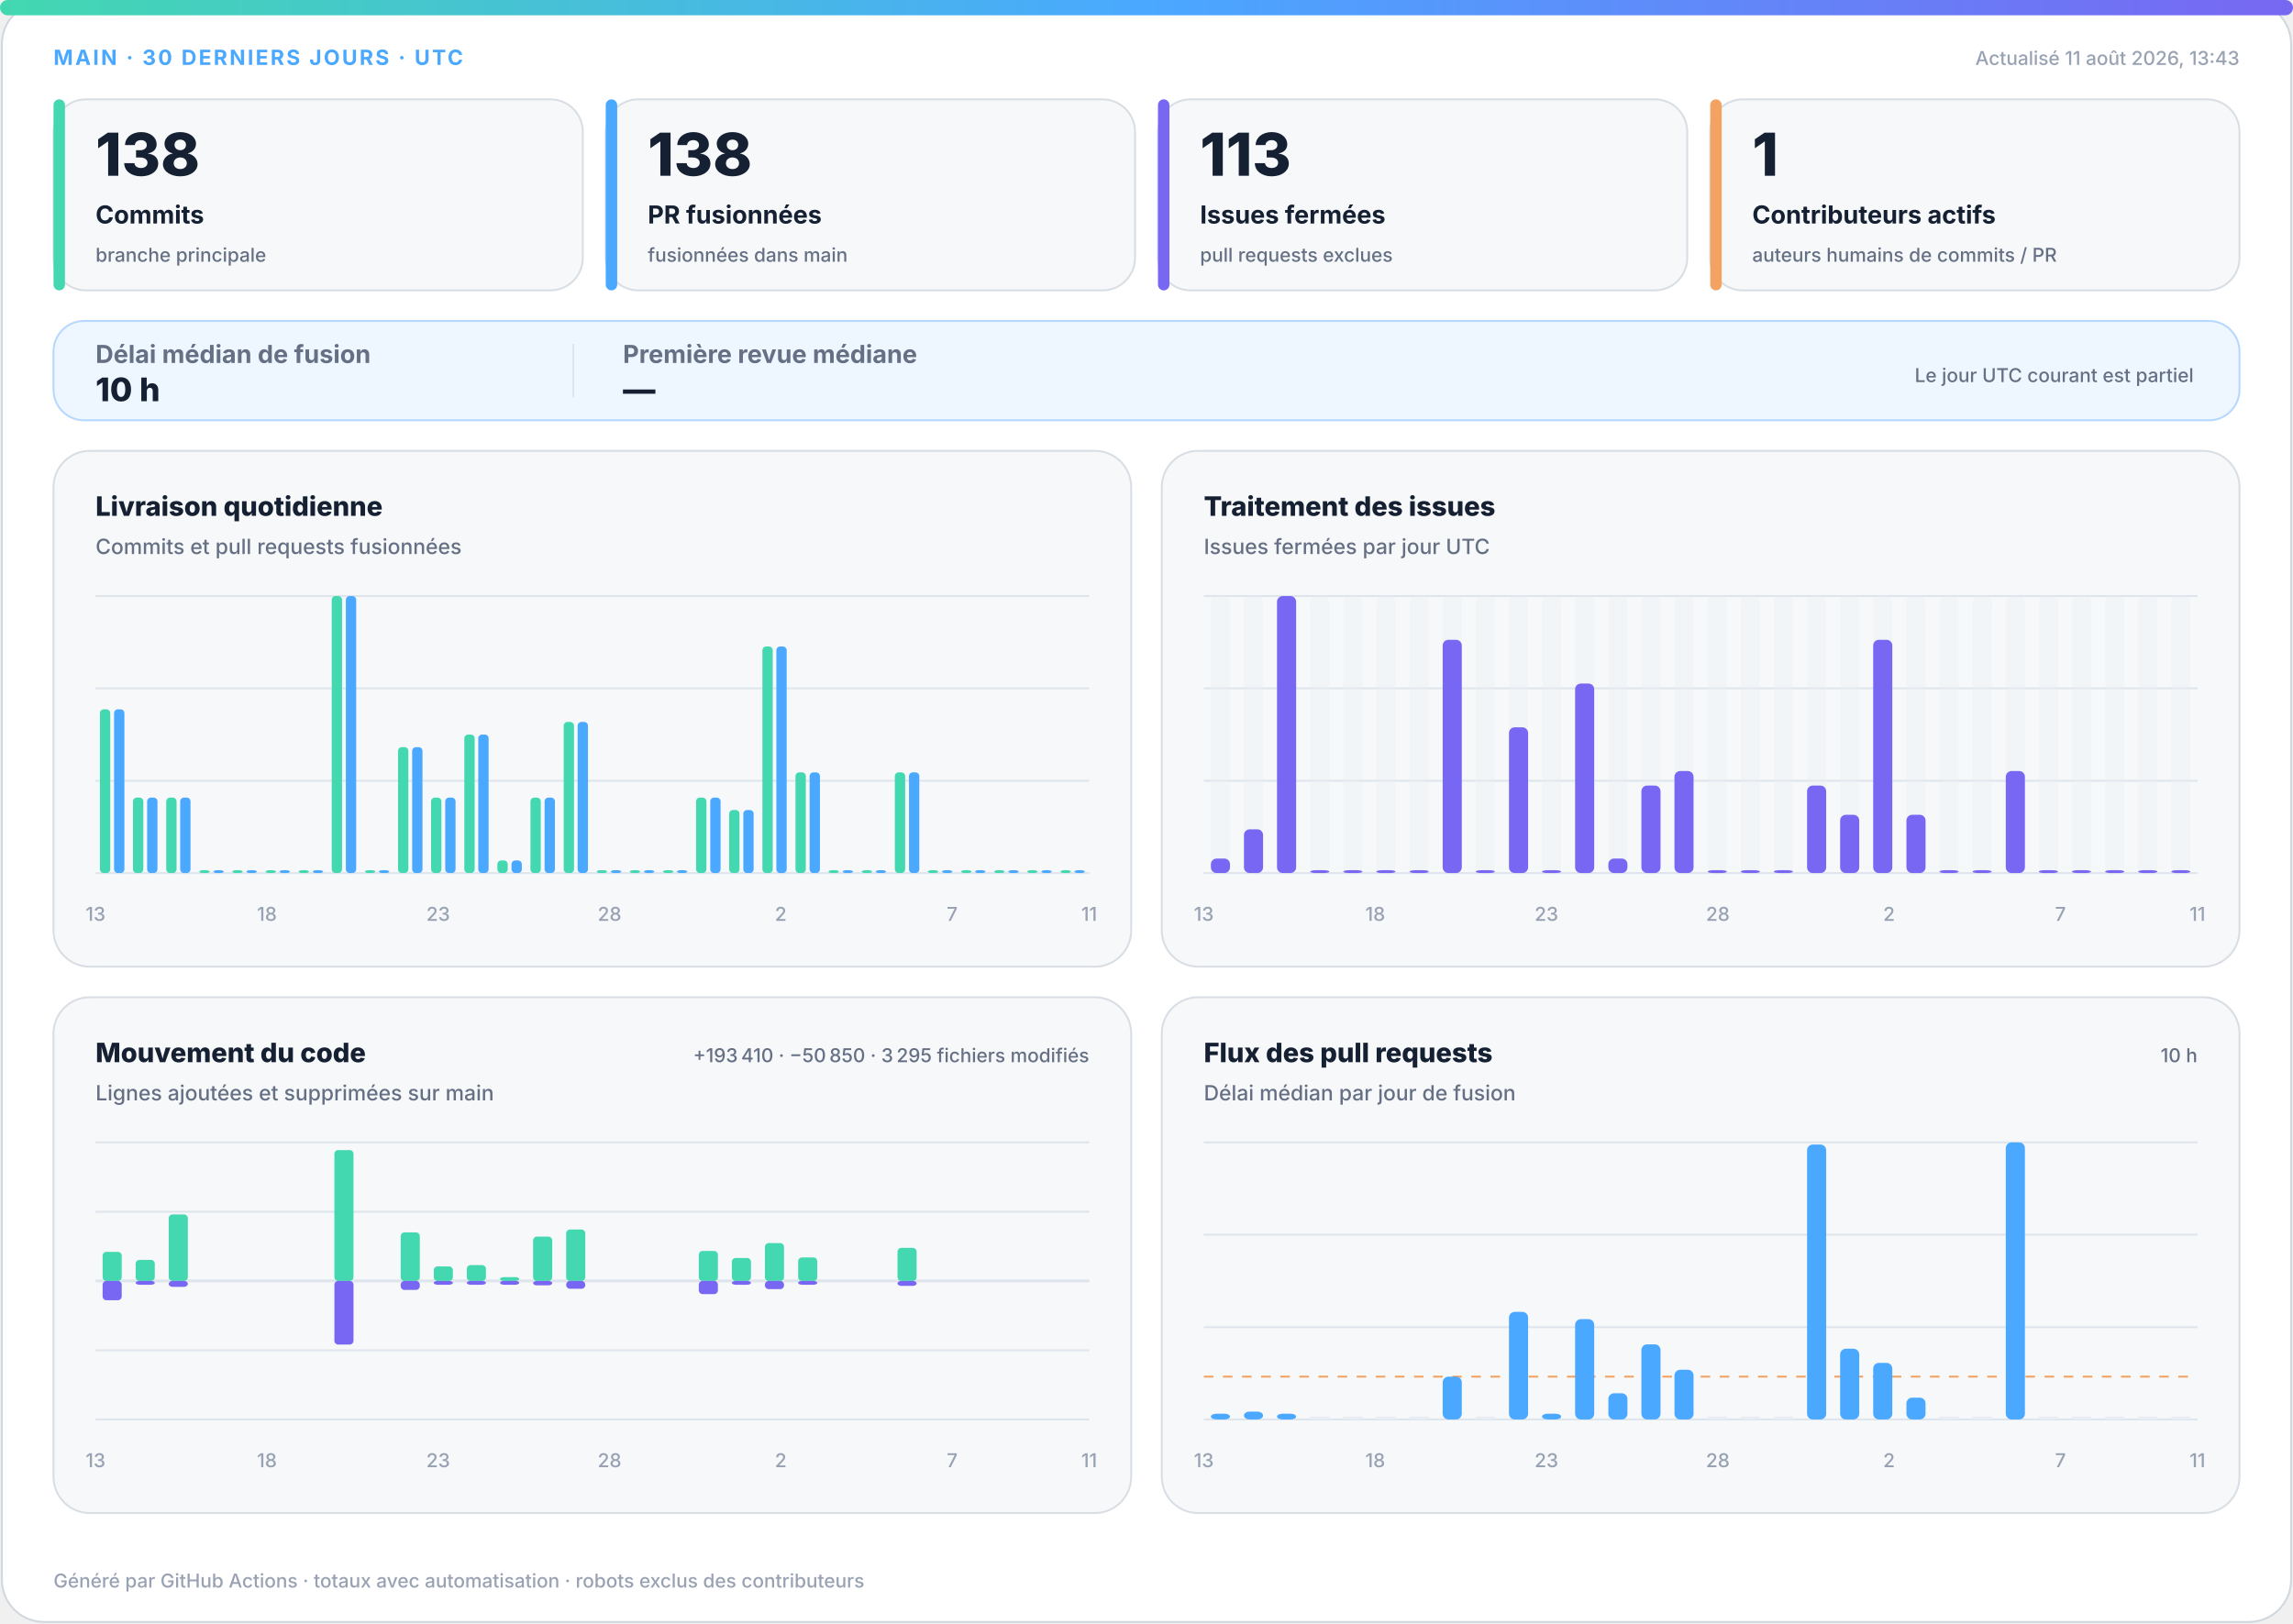
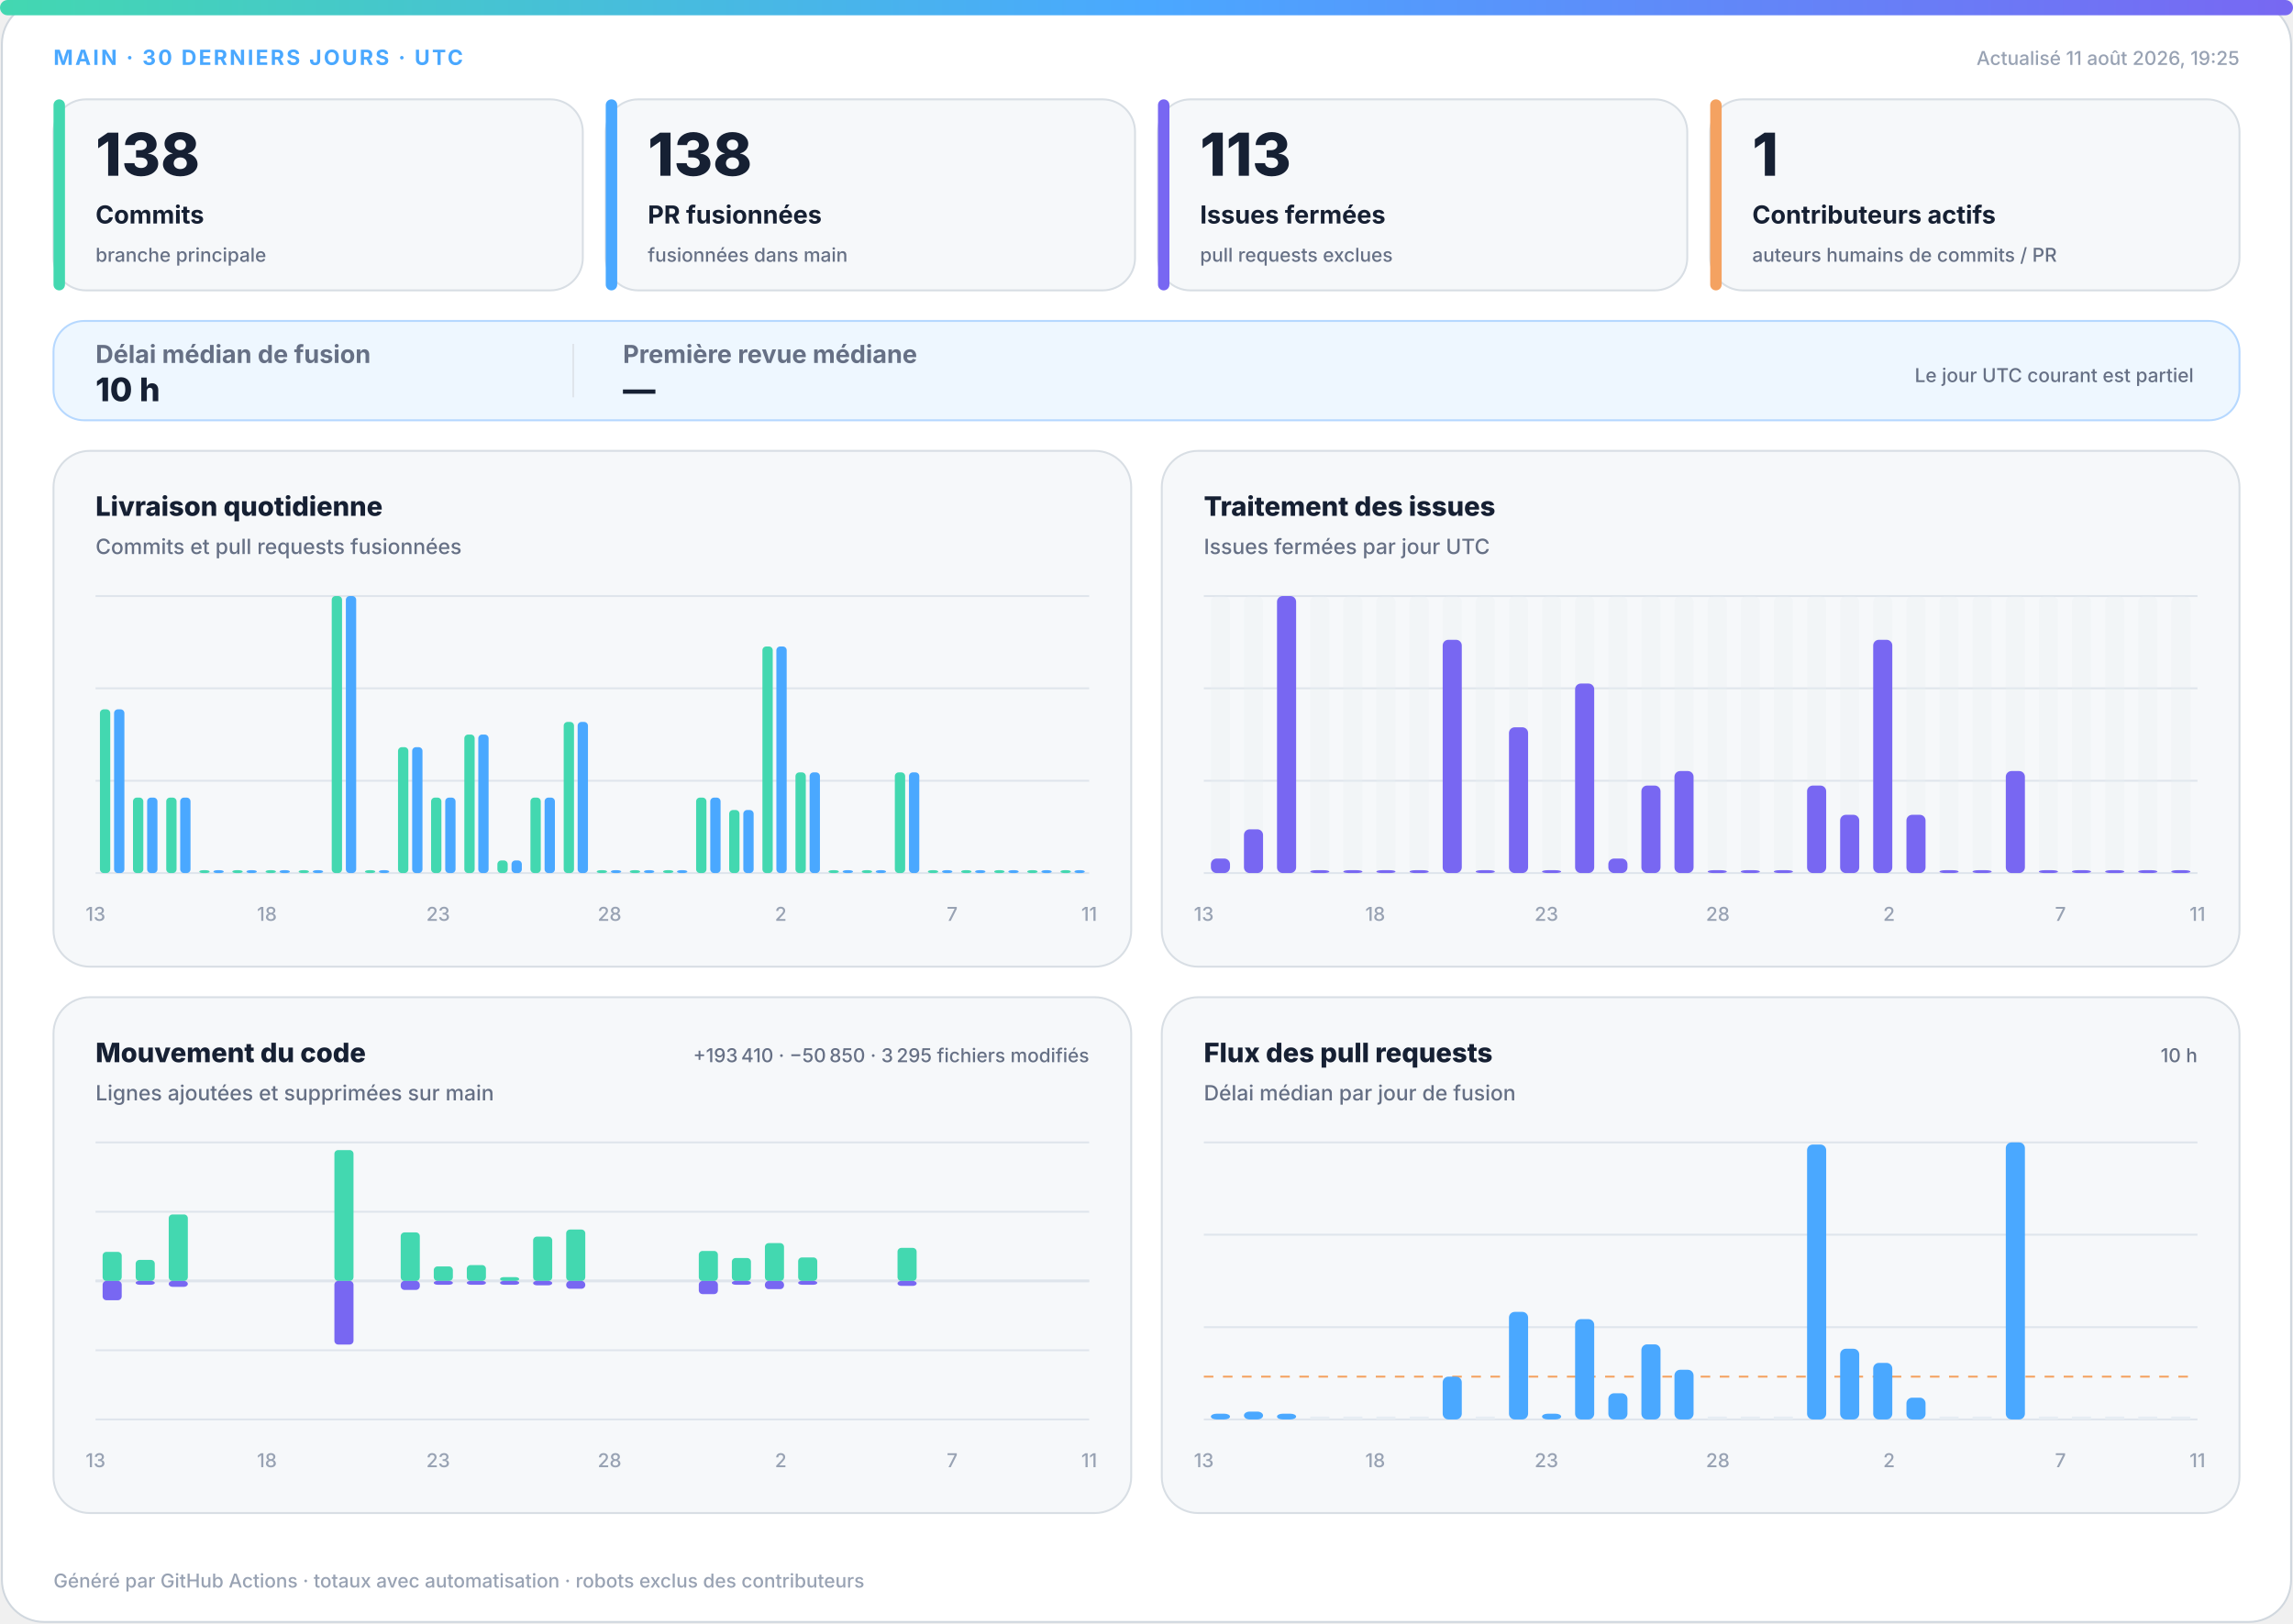
<svg xmlns="http://www.w3.org/2000/svg" width="1200" height="850" viewBox="0 0 1200 850" role="img" aria-labelledby="title desc">
  <defs>
    <linearGradient id="accent" x1="0" y1="0" x2="1" y2="0">
      <stop offset="0%" stop-color="#43d8b0" />
      <stop offset="50%" stop-color="#4aa8ff" />
      <stop offset="100%" stop-color="#7867f2" />
    </linearGradient>
    <linearGradient id="soft" x1="0" y1="0" x2="1" y2="1">
      <stop offset="0%" stop-color="#43d8b0" stop-opacity=".18" />
      <stop offset="100%" stop-color="#7867f2" stop-opacity=".12" />
    </linearGradient>
  </defs>
  <style>
.bg{fill:#fff;stroke:#d0d7de}.surface{fill:#f6f8fa;stroke:#d8dee4}.strong{fill:#eef7ff;stroke:#b6d8ff}.ink{fill:#162033}.muted{fill:#667085}.faint{fill:#98a2b3}.grid{stroke:#dfe5ec}.track{fill:#e7edf3}
.meta{font:750 11px -apple-system,BlinkMacSystemFont,"Segoe UI",sans-serif;letter-spacing:1.1px}.value{font:820 31px -apple-system,BlinkMacSystemFont,"Segoe UI",sans-serif}.label{font:720 13px -apple-system,BlinkMacSystemFont,"Segoe UI",sans-serif}.scope{font:520 10px -apple-system,BlinkMacSystemFont,"Segoe UI",sans-serif}.chart-title{font:760 14px -apple-system,BlinkMacSystemFont,"Segoe UI",sans-serif}.chart-subtitle{font:520 11px -apple-system,BlinkMacSystemFont,"Segoe UI",sans-serif}.small{font:540 10px -apple-system,BlinkMacSystemFont,"Segoe UI",sans-serif}.flow-value{font:780 17px -apple-system,BlinkMacSystemFont,"Segoe UI",sans-serif}
@media(prefers-color-scheme:dark){.bg{fill:#0d1117;stroke:#30363d}.surface{fill:#161b22;stroke:#30363d}.strong{fill:#10263a;stroke:#244d70}.ink{fill:#f0f6fc}.muted{fill:#a7b0bc}.faint{fill:#7d8590}.grid{stroke:#30363d}.track{fill:#27313d}}
</style>
  <rect class="bg" x="1" y="1" width="1198" height="848" rx="22" />
  <rect x="0" y="0" width="1200" height="8" rx="4" fill="url(#accent)" />
  <text class="meta" x="28" y="34" fill="#4aa8ff">MAIN · 30 DERNIERS JOURS · UTC</text>
-   <text class="small faint" x="1172" y="34" text-anchor="end">Actualisé 11 août 2026, 13:43</text>
+   <text class="small faint" x="1172" y="34" text-anchor="end">Actualisé 11 août 2026, 19:25</text>
  <g>
    <rect class="surface" x="28" y="52" width="277" height="100" rx="17" />
    <rect x="28" y="52" width="6" height="100" rx="3" fill="#43d8b0" />
    <text class="value ink" x="50" y="92" style="font-size:31px">138</text>
    <text class="label ink" x="50" y="117" style="font-size:13px">Commits</text>
    <text class="scope muted" x="50" y="137" style="font-size:10px">branche principale</text>
  </g>
  <g>
    <rect class="surface" x="317" y="52" width="277" height="100" rx="17" />
    <rect x="317" y="52" width="6" height="100" rx="3" fill="#4aa8ff" />
    <text class="value ink" x="339" y="92" style="font-size:31px">138</text>
    <text class="label ink" x="339" y="117" style="font-size:13px">PR fusionnées</text>
    <text class="scope muted" x="339" y="137" style="font-size:10px">fusionnées dans main</text>
  </g>
  <g>
    <rect class="surface" x="606" y="52" width="277" height="100" rx="17" />
    <rect x="606" y="52" width="6" height="100" rx="3" fill="#7867f2" />
    <text class="value ink" x="628" y="92" style="font-size:31px">113</text>
    <text class="label ink" x="628" y="117" style="font-size:13px">Issues fermées</text>
    <text class="scope muted" x="628" y="137" style="font-size:10px">pull requests exclues</text>
  </g>
  <g>
    <rect class="surface" x="895" y="52" width="277" height="100" rx="17" />
    <rect x="895" y="52" width="6" height="100" rx="3" fill="#f4a261" />
    <text class="value ink" x="917" y="92" style="font-size:31px">1</text>
    <text class="label ink" x="917" y="117" style="font-size:13px">Contributeurs actifs</text>
    <text class="scope muted" x="917" y="137" style="font-size:10px">auteurs humains de commits / PR</text>
  </g>
  <g>
    <rect class="strong" x="28" y="168" width="1144" height="52" rx="16" fill="url(#soft)" />
    <text class="label muted" x="50" y="190">Délai médian de fusion</text>
    <text class="flow-value ink" x="50" y="210">10 h</text>
    <line class="grid" x1="300" y1="180" x2="300" y2="208" />
    <text class="label muted" x="326" y="190">Première revue médiane</text>
    <text class="flow-value ink" x="326" y="210">—</text>
    <text class="scope muted" x="1148" y="200" text-anchor="end">Le jour UTC courant est partiel</text>
  </g>
  <g>
    <rect class="surface" x="28" y="236" width="564" height="270" rx="19" />
    <text class="chart-title ink" x="50" y="270">Livraison quotidienne</text>
    <text class="chart-subtitle muted" x="50" y="290">Commits et pull requests fusionnées</text>
    <line class="grid" x1="50" y1="312.0" x2="570" y2="312.0" />
    <line class="grid" x1="50" y1="360.3" x2="570" y2="360.3" />
    <line class="grid" x1="50" y1="408.7" x2="570" y2="408.7" />
    <line class="grid" x1="50" y1="457.0" x2="570" y2="457.0" />
    <rect x="52.3" y="371.3" width="5.4" height="85.7" rx="2" fill="#43d8b0" />
    <rect x="59.7" y="371.3" width="5.4" height="85.7" rx="2" fill="#4aa8ff" />
    <rect x="69.6" y="417.5" width="5.4" height="39.5" rx="2" fill="#43d8b0" />
    <rect x="77.0" y="417.5" width="5.4" height="39.5" rx="2" fill="#4aa8ff" />
    <rect x="87.0" y="417.5" width="5.4" height="39.5" rx="2" fill="#43d8b0" />
    <rect x="94.3" y="417.5" width="5.4" height="39.5" rx="2" fill="#4aa8ff" />
    <rect x="104.3" y="455.5" width="5.4" height="1.5" rx="2" fill="#43d8b0" />
    <rect x="111.7" y="455.5" width="5.4" height="1.5" rx="2" fill="#4aa8ff" />
    <rect x="121.6" y="455.5" width="5.4" height="1.5" rx="2" fill="#43d8b0" />
    <rect x="129.0" y="455.5" width="5.4" height="1.5" rx="2" fill="#4aa8ff" />
    <rect x="139.0" y="455.5" width="5.4" height="1.5" rx="2" fill="#43d8b0" />
    <rect x="146.3" y="455.5" width="5.4" height="1.5" rx="2" fill="#4aa8ff" />
    <rect x="156.3" y="455.5" width="5.4" height="1.5" rx="2" fill="#43d8b0" />
    <rect x="163.7" y="455.5" width="5.4" height="1.5" rx="2" fill="#4aa8ff" />
    <rect x="173.6" y="312.0" width="5.4" height="145.0" rx="2" fill="#43d8b0" />
    <rect x="181.0" y="312.0" width="5.4" height="145.0" rx="2" fill="#4aa8ff" />
    <rect x="191.0" y="455.5" width="5.4" height="1.5" rx="2" fill="#43d8b0" />
    <rect x="198.3" y="455.5" width="5.4" height="1.5" rx="2" fill="#4aa8ff" />
    <rect x="208.3" y="391.1" width="5.4" height="65.9" rx="2" fill="#43d8b0" />
    <rect x="215.7" y="391.1" width="5.4" height="65.9" rx="2" fill="#4aa8ff" />
    <rect x="225.6" y="417.5" width="5.4" height="39.5" rx="2" fill="#43d8b0" />
    <rect x="233.0" y="417.5" width="5.4" height="39.5" rx="2" fill="#4aa8ff" />
    <rect x="243.0" y="384.5" width="5.4" height="72.5" rx="2" fill="#43d8b0" />
    <rect x="250.3" y="384.5" width="5.4" height="72.5" rx="2" fill="#4aa8ff" />
    <rect x="260.3" y="450.4" width="5.4" height="6.6" rx="2" fill="#43d8b0" />
    <rect x="267.7" y="450.4" width="5.4" height="6.6" rx="2" fill="#4aa8ff" />
    <rect x="277.6" y="417.5" width="5.4" height="39.5" rx="2" fill="#43d8b0" />
    <rect x="285.0" y="417.5" width="5.4" height="39.5" rx="2" fill="#4aa8ff" />
    <rect x="295.0" y="377.9" width="5.4" height="79.1" rx="2" fill="#43d8b0" />
    <rect x="302.3" y="377.9" width="5.4" height="79.1" rx="2" fill="#4aa8ff" />
    <rect x="312.3" y="455.5" width="5.4" height="1.5" rx="2" fill="#43d8b0" />
    <rect x="319.7" y="455.5" width="5.4" height="1.5" rx="2" fill="#4aa8ff" />
    <rect x="329.6" y="455.5" width="5.4" height="1.5" rx="2" fill="#43d8b0" />
    <rect x="337.0" y="455.5" width="5.4" height="1.5" rx="2" fill="#4aa8ff" />
    <rect x="347.0" y="455.5" width="5.4" height="1.5" rx="2" fill="#43d8b0" />
    <rect x="354.3" y="455.5" width="5.4" height="1.5" rx="2" fill="#4aa8ff" />
    <rect x="364.3" y="417.5" width="5.4" height="39.5" rx="2" fill="#43d8b0" />
    <rect x="371.7" y="417.5" width="5.4" height="39.5" rx="2" fill="#4aa8ff" />
    <rect x="381.6" y="424.0" width="5.4" height="33.0" rx="2" fill="#43d8b0" />
    <rect x="389.0" y="424.0" width="5.4" height="33.0" rx="2" fill="#4aa8ff" />
    <rect x="399.0" y="338.4" width="5.4" height="118.6" rx="2" fill="#43d8b0" />
    <rect x="406.3" y="338.4" width="5.4" height="118.6" rx="2" fill="#4aa8ff" />
    <rect x="416.3" y="404.3" width="5.4" height="52.7" rx="2" fill="#43d8b0" />
    <rect x="423.7" y="404.3" width="5.4" height="52.7" rx="2" fill="#4aa8ff" />
    <rect x="433.6" y="455.5" width="5.4" height="1.5" rx="2" fill="#43d8b0" />
    <rect x="441.0" y="455.5" width="5.4" height="1.5" rx="2" fill="#4aa8ff" />
    <rect x="451.0" y="455.5" width="5.4" height="1.5" rx="2" fill="#43d8b0" />
    <rect x="458.3" y="455.5" width="5.4" height="1.5" rx="2" fill="#4aa8ff" />
    <rect x="468.3" y="404.3" width="5.4" height="52.7" rx="2" fill="#43d8b0" />
    <rect x="475.7" y="404.3" width="5.4" height="52.7" rx="2" fill="#4aa8ff" />
    <rect x="485.6" y="455.5" width="5.4" height="1.5" rx="2" fill="#43d8b0" />
    <rect x="493.0" y="455.5" width="5.4" height="1.5" rx="2" fill="#4aa8ff" />
    <rect x="503.0" y="455.5" width="5.4" height="1.5" rx="2" fill="#43d8b0" />
    <rect x="510.3" y="455.5" width="5.4" height="1.5" rx="2" fill="#4aa8ff" />
    <rect x="520.3" y="455.5" width="5.4" height="1.5" rx="2" fill="#43d8b0" />
    <rect x="527.7" y="455.5" width="5.4" height="1.5" rx="2" fill="#4aa8ff" />
    <rect x="537.6" y="455.5" width="5.4" height="1.5" rx="2" fill="#43d8b0" />
    <rect x="545.0" y="455.5" width="5.4" height="1.5" rx="2" fill="#4aa8ff" />
    <rect x="555.0" y="455.5" width="5.4" height="1.5" rx="2" fill="#43d8b0" />
    <rect x="562.3" y="455.5" width="5.4" height="1.5" rx="2" fill="#4aa8ff" />
    <text class="small faint" x="50.0" y="482" text-anchor="middle">13</text>
    <text class="small faint" x="139.7" y="482" text-anchor="middle">18</text>
    <text class="small faint" x="229.3" y="482" text-anchor="middle">23</text>
    <text class="small faint" x="319.0" y="482" text-anchor="middle">28</text>
    <text class="small faint" x="408.6" y="482" text-anchor="middle">2</text>
    <text class="small faint" x="498.3" y="482" text-anchor="middle">7</text>
    <text class="small faint" x="570.0" y="482" text-anchor="middle">11</text>
  </g>
  <g>
    <rect class="surface" x="608" y="236" width="564" height="270" rx="19" />
    <text class="chart-title ink" x="630" y="270">Traitement des issues</text>
    <text class="chart-subtitle muted" x="630" y="290">Issues fermées par jour UTC</text>
    <line class="grid" x1="630" y1="312.0" x2="1150" y2="312.0" />
    <line class="grid" x1="630" y1="360.3" x2="1150" y2="360.3" />
    <line class="grid" x1="630" y1="408.7" x2="1150" y2="408.7" />
    <line class="grid" x1="630" y1="457.0" x2="1150" y2="457.0" />
    <g>
      <rect class="track" x="633.7" y="312" width="10.0" height="145" rx="3" opacity=".3" />
      <rect x="633.7" y="449.4" width="10.0" height="7.6" rx="3" fill="#7867f2" />
    </g>
    <g>
      <rect class="track" x="651.0" y="312" width="10.0" height="145" rx="3" opacity=".3" />
      <rect x="651.0" y="434.1" width="10.0" height="22.9" rx="3" fill="#7867f2" />
    </g>
    <g>
      <rect class="track" x="668.3" y="312" width="10.0" height="145" rx="3" opacity=".3" />
      <rect x="668.3" y="312.0" width="10.0" height="145.0" rx="3" fill="#7867f2" />
    </g>
    <g>
      <rect class="track" x="685.7" y="312" width="10.0" height="145" rx="3" opacity=".3" />
      <rect x="685.7" y="455.5" width="10.0" height="1.5" rx="3" fill="#7867f2" />
    </g>
    <g>
      <rect class="track" x="703.0" y="312" width="10.0" height="145" rx="3" opacity=".3" />
      <rect x="703.0" y="455.5" width="10.0" height="1.5" rx="3" fill="#7867f2" />
    </g>
    <g>
      <rect class="track" x="720.3" y="312" width="10.0" height="145" rx="3" opacity=".3" />
      <rect x="720.3" y="455.5" width="10.0" height="1.5" rx="3" fill="#7867f2" />
    </g>
    <g>
      <rect class="track" x="737.7" y="312" width="10.0" height="145" rx="3" opacity=".3" />
      <rect x="737.7" y="455.5" width="10.0" height="1.5" rx="3" fill="#7867f2" />
    </g>
    <g>
      <rect class="track" x="755.0" y="312" width="10.0" height="145" rx="3" opacity=".3" />
      <rect x="755.0" y="334.9" width="10.0" height="122.1" rx="3" fill="#7867f2" />
    </g>
    <g>
      <rect class="track" x="772.3" y="312" width="10.0" height="145" rx="3" opacity=".3" />
      <rect x="772.3" y="455.5" width="10.0" height="1.5" rx="3" fill="#7867f2" />
    </g>
    <g>
      <rect class="track" x="789.7" y="312" width="10.0" height="145" rx="3" opacity=".3" />
      <rect x="789.7" y="380.7" width="10.0" height="76.3" rx="3" fill="#7867f2" />
    </g>
    <g>
      <rect class="track" x="807.0" y="312" width="10.0" height="145" rx="3" opacity=".3" />
      <rect x="807.0" y="455.5" width="10.0" height="1.5" rx="3" fill="#7867f2" />
    </g>
    <g>
      <rect class="track" x="824.3" y="312" width="10.0" height="145" rx="3" opacity=".3" />
      <rect x="824.3" y="357.8" width="10.0" height="99.2" rx="3" fill="#7867f2" />
    </g>
    <g>
      <rect class="track" x="841.7" y="312" width="10.0" height="145" rx="3" opacity=".3" />
      <rect x="841.7" y="449.4" width="10.0" height="7.6" rx="3" fill="#7867f2" />
    </g>
    <g>
      <rect class="track" x="859.0" y="312" width="10.0" height="145" rx="3" opacity=".3" />
      <rect x="859.0" y="411.2" width="10.0" height="45.8" rx="3" fill="#7867f2" />
    </g>
    <g>
      <rect class="track" x="876.3" y="312" width="10.0" height="145" rx="3" opacity=".3" />
      <rect x="876.3" y="403.6" width="10.0" height="53.4" rx="3" fill="#7867f2" />
    </g>
    <g>
      <rect class="track" x="893.7" y="312" width="10.0" height="145" rx="3" opacity=".3" />
      <rect x="893.7" y="455.5" width="10.0" height="1.5" rx="3" fill="#7867f2" />
    </g>
    <g>
      <rect class="track" x="911.0" y="312" width="10.0" height="145" rx="3" opacity=".3" />
      <rect x="911.0" y="455.5" width="10.0" height="1.5" rx="3" fill="#7867f2" />
    </g>
    <g>
      <rect class="track" x="928.3" y="312" width="10.0" height="145" rx="3" opacity=".3" />
      <rect x="928.3" y="455.5" width="10.0" height="1.5" rx="3" fill="#7867f2" />
    </g>
    <g>
      <rect class="track" x="945.7" y="312" width="10.0" height="145" rx="3" opacity=".3" />
      <rect x="945.7" y="411.2" width="10.0" height="45.8" rx="3" fill="#7867f2" />
    </g>
    <g>
      <rect class="track" x="963.0" y="312" width="10.0" height="145" rx="3" opacity=".3" />
      <rect x="963.0" y="426.5" width="10.0" height="30.5" rx="3" fill="#7867f2" />
    </g>
    <g>
      <rect class="track" x="980.3" y="312" width="10.0" height="145" rx="3" opacity=".3" />
      <rect x="980.3" y="334.9" width="10.0" height="122.1" rx="3" fill="#7867f2" />
    </g>
    <g>
      <rect class="track" x="997.7" y="312" width="10.0" height="145" rx="3" opacity=".3" />
      <rect x="997.7" y="426.5" width="10.0" height="30.5" rx="3" fill="#7867f2" />
    </g>
    <g>
      <rect class="track" x="1015.0" y="312" width="10.0" height="145" rx="3" opacity=".3" />
      <rect x="1015.0" y="455.5" width="10.0" height="1.5" rx="3" fill="#7867f2" />
    </g>
    <g>
      <rect class="track" x="1032.3" y="312" width="10.0" height="145" rx="3" opacity=".3" />
      <rect x="1032.3" y="455.5" width="10.0" height="1.5" rx="3" fill="#7867f2" />
    </g>
    <g>
      <rect class="track" x="1049.7" y="312" width="10.0" height="145" rx="3" opacity=".3" />
      <rect x="1049.7" y="403.6" width="10.0" height="53.4" rx="3" fill="#7867f2" />
    </g>
    <g>
      <rect class="track" x="1067.0" y="312" width="10.0" height="145" rx="3" opacity=".3" />
      <rect x="1067.0" y="455.5" width="10.0" height="1.5" rx="3" fill="#7867f2" />
    </g>
    <g>
      <rect class="track" x="1084.3" y="312" width="10.0" height="145" rx="3" opacity=".3" />
      <rect x="1084.3" y="455.5" width="10.0" height="1.5" rx="3" fill="#7867f2" />
    </g>
    <g>
      <rect class="track" x="1101.7" y="312" width="10.0" height="145" rx="3" opacity=".3" />
      <rect x="1101.7" y="455.5" width="10.0" height="1.5" rx="3" fill="#7867f2" />
    </g>
    <g>
      <rect class="track" x="1119.0" y="312" width="10.0" height="145" rx="3" opacity=".3" />
      <rect x="1119.0" y="455.5" width="10.0" height="1.5" rx="3" fill="#7867f2" />
    </g>
    <g>
      <rect class="track" x="1136.3" y="312" width="10.0" height="145" rx="3" opacity=".3" />
      <rect x="1136.3" y="455.5" width="10.0" height="1.5" rx="3" fill="#7867f2" />
    </g>
    <text class="small faint" x="630.0" y="482" text-anchor="middle">13</text>
    <text class="small faint" x="719.7" y="482" text-anchor="middle">18</text>
    <text class="small faint" x="809.3" y="482" text-anchor="middle">23</text>
    <text class="small faint" x="899.0" y="482" text-anchor="middle">28</text>
    <text class="small faint" x="988.6" y="482" text-anchor="middle">2</text>
    <text class="small faint" x="1078.3" y="482" text-anchor="middle">7</text>
    <text class="small faint" x="1150.0" y="482" text-anchor="middle">11</text>
  </g>
  <g>
    <rect class="surface" x="28" y="522" width="564" height="270" rx="19" />
    <text class="chart-title ink" x="50" y="556">Mouvement du code</text>
    <text class="chart-subtitle muted" x="50" y="576">Lignes ajoutées et supprimées sur main</text>
    <text class="small muted" x="570" y="556" text-anchor="end">+193 410 · −50 850 · 3 295 fichiers modifiés</text>
    <line class="grid" x1="50" y1="598.0" x2="570" y2="598.0" />
    <line class="grid" x1="50" y1="634.3" x2="570" y2="634.3" />
    <line class="grid" x1="50" y1="670.5" x2="570" y2="670.5" />
    <line class="grid" x1="50" y1="706.8" x2="570" y2="706.8" />
    <line class="grid" x1="50" y1="743.0" x2="570" y2="743.0" />
    <line class="grid" x1="50" y1="670.5" x2="570" y2="670.5" stroke-width="1.5" />
    <rect x="53.7" y="655.3" width="10.0" height="15.2" rx="2" fill="#43d8b0" />
    <rect x="53.7" y="670.5" width="10.0" height="10.1" rx="2" fill="#7867f2" />
    <rect x="71.0" y="659.5" width="10.0" height="11.0" rx="2" fill="#43d8b0" />
    <rect x="71.0" y="670.5" width="10.0" height="2.0" rx="2" fill="#7867f2" />
    <rect x="88.3" y="635.7" width="10.0" height="34.8" rx="2" fill="#43d8b0" />
    <rect x="88.3" y="670.5" width="10.0" height="3.1" rx="2" fill="#7867f2" />
    <rect x="105.7" y="670.5" width="10.0" height="0.0" rx="2" fill="#43d8b0" />
    <rect x="105.7" y="670.5" width="10.0" height="0.0" rx="2" fill="#7867f2" />
    <rect x="123.0" y="670.5" width="10.0" height="0.0" rx="2" fill="#43d8b0" />
    <rect x="123.0" y="670.5" width="10.0" height="0.0" rx="2" fill="#7867f2" />
    <rect x="140.3" y="670.5" width="10.0" height="0.0" rx="2" fill="#43d8b0" />
    <rect x="140.3" y="670.5" width="10.0" height="0.0" rx="2" fill="#7867f2" />
    <rect x="157.7" y="670.5" width="10.0" height="0.0" rx="2" fill="#43d8b0" />
    <rect x="157.7" y="670.5" width="10.0" height="0.0" rx="2" fill="#7867f2" />
    <rect x="175.0" y="602.0" width="10.0" height="68.5" rx="2" fill="#43d8b0" />
    <rect x="175.0" y="670.5" width="10.0" height="33.3" rx="2" fill="#7867f2" />
    <rect x="192.3" y="670.5" width="10.0" height="0.0" rx="2" fill="#43d8b0" />
    <rect x="192.3" y="670.5" width="10.0" height="0.0" rx="2" fill="#7867f2" />
    <rect x="209.7" y="645.1" width="10.0" height="25.4" rx="2" fill="#43d8b0" />
    <rect x="209.7" y="670.5" width="10.0" height="4.7" rx="2" fill="#7867f2" />
    <rect x="227.0" y="662.9" width="10.0" height="7.6" rx="2" fill="#43d8b0" />
    <rect x="227.0" y="670.5" width="10.0" height="2.0" rx="2" fill="#7867f2" />
    <rect x="244.3" y="662.2" width="10.0" height="8.3" rx="2" fill="#43d8b0" />
    <rect x="244.3" y="670.5" width="10.0" height="2.0" rx="2" fill="#7867f2" />
    <rect x="261.7" y="668.5" width="10.0" height="2.0" rx="2" fill="#43d8b0" />
    <rect x="261.7" y="670.5" width="10.0" height="2.0" rx="2" fill="#7867f2" />
    <rect x="279.0" y="647.3" width="10.0" height="23.2" rx="2" fill="#43d8b0" />
    <rect x="279.0" y="670.5" width="10.0" height="2.3" rx="2" fill="#7867f2" />
    <rect x="296.3" y="643.6" width="10.0" height="26.9" rx="2" fill="#43d8b0" />
    <rect x="296.3" y="670.5" width="10.0" height="4.1" rx="2" fill="#7867f2" />
    <rect x="313.7" y="670.5" width="10.0" height="0.0" rx="2" fill="#43d8b0" />
    <rect x="313.7" y="670.5" width="10.0" height="0.0" rx="2" fill="#7867f2" />
    <rect x="331.0" y="670.5" width="10.0" height="0.0" rx="2" fill="#43d8b0" />
    <rect x="331.0" y="670.5" width="10.0" height="0.0" rx="2" fill="#7867f2" />
    <rect x="348.3" y="670.5" width="10.0" height="0.0" rx="2" fill="#43d8b0" />
    <rect x="348.3" y="670.5" width="10.0" height="0.0" rx="2" fill="#7867f2" />
    <rect x="365.7" y="654.8" width="10.0" height="15.7" rx="2" fill="#43d8b0" />
    <rect x="365.7" y="670.5" width="10.0" height="6.9" rx="2" fill="#7867f2" />
    <rect x="383.0" y="658.5" width="10.0" height="12.0" rx="2" fill="#43d8b0" />
    <rect x="383.0" y="670.5" width="10.0" height="2.0" rx="2" fill="#7867f2" />
    <rect x="400.3" y="650.7" width="10.0" height="19.8" rx="2" fill="#43d8b0" />
    <rect x="400.3" y="670.5" width="10.0" height="4.3" rx="2" fill="#7867f2" />
    <rect x="417.7" y="658.2" width="10.0" height="12.3" rx="2" fill="#43d8b0" />
    <rect x="417.7" y="670.5" width="10.0" height="2.0" rx="2" fill="#7867f2" />
    <rect x="435.0" y="670.5" width="10.0" height="0.0" rx="2" fill="#43d8b0" />
    <rect x="435.0" y="670.5" width="10.0" height="0.0" rx="2" fill="#7867f2" />
    <rect x="452.3" y="670.5" width="10.0" height="0.0" rx="2" fill="#43d8b0" />
    <rect x="452.3" y="670.5" width="10.0" height="0.0" rx="2" fill="#7867f2" />
    <rect x="469.7" y="653.2" width="10.0" height="17.3" rx="2" fill="#43d8b0" />
    <rect x="469.7" y="670.5" width="10.0" height="2.6" rx="2" fill="#7867f2" />
    <rect x="487.0" y="670.5" width="10.0" height="0.0" rx="2" fill="#43d8b0" />
    <rect x="487.0" y="670.5" width="10.0" height="0.0" rx="2" fill="#7867f2" />
    <rect x="504.3" y="670.5" width="10.0" height="0.0" rx="2" fill="#43d8b0" />
    <rect x="504.3" y="670.5" width="10.0" height="0.0" rx="2" fill="#7867f2" />
    <rect x="521.7" y="670.5" width="10.0" height="0.0" rx="2" fill="#43d8b0" />
    <rect x="521.7" y="670.5" width="10.0" height="0.0" rx="2" fill="#7867f2" />
    <rect x="539.0" y="670.5" width="10.0" height="0.0" rx="2" fill="#43d8b0" />
    <rect x="539.0" y="670.5" width="10.0" height="0.0" rx="2" fill="#7867f2" />
    <rect x="556.3" y="670.5" width="10.0" height="0.0" rx="2" fill="#43d8b0" />
    <rect x="556.3" y="670.5" width="10.0" height="0.0" rx="2" fill="#7867f2" />
    <text class="small faint" x="50.0" y="768" text-anchor="middle">13</text>
    <text class="small faint" x="139.7" y="768" text-anchor="middle">18</text>
    <text class="small faint" x="229.3" y="768" text-anchor="middle">23</text>
    <text class="small faint" x="319.0" y="768" text-anchor="middle">28</text>
    <text class="small faint" x="408.6" y="768" text-anchor="middle">2</text>
    <text class="small faint" x="498.3" y="768" text-anchor="middle">7</text>
    <text class="small faint" x="570.0" y="768" text-anchor="middle">11</text>
  </g>
  <g>
    <rect class="surface" x="608" y="522" width="564" height="270" rx="19" />
    <text class="chart-title ink" x="630" y="556">Flux des pull requests</text>
    <text class="chart-subtitle muted" x="630" y="576">Délai médian par jour de fusion</text>
    <text class="small muted" x="1150" y="556" text-anchor="end">10 h</text>
    <line class="grid" x1="630" y1="598.0" x2="1150" y2="598.0" />
    <line class="grid" x1="630" y1="646.3" x2="1150" y2="646.3" />
    <line class="grid" x1="630" y1="694.7" x2="1150" y2="694.7" />
    <line class="grid" x1="630" y1="743.0" x2="1150" y2="743.0" />
    <line x1="630" y1="720.6" x2="1150" y2="720.6" stroke="#f4a261" stroke-dasharray="5 5" />
    <rect x="633.7" y="740.0" width="10.0" height="3.0" rx="3" fill="#4aa8ff" />
    <rect x="651.0" y="738.9" width="10.0" height="4.1" rx="3" fill="#4aa8ff" />
    <rect x="668.3" y="740.0" width="10.0" height="3.0" rx="3" fill="#4aa8ff" />
    <rect class="track" x="685.7" y="741.5" width="10.0" height="1.5" />
    <rect class="track" x="703.0" y="741.5" width="10.0" height="1.5" />
    <rect class="track" x="720.3" y="741.5" width="10.0" height="1.5" />
    <rect class="track" x="737.7" y="741.5" width="10.0" height="1.5" />
    <rect x="755.0" y="720.6" width="10.0" height="22.4" rx="3" fill="#4aa8ff" />
    <rect class="track" x="772.3" y="741.5" width="10.0" height="1.5" />
    <rect x="789.7" y="686.7" width="10.0" height="56.3" rx="3" fill="#4aa8ff" />
    <rect x="807.0" y="740.0" width="10.0" height="3.0" rx="3" fill="#4aa8ff" />
    <rect x="824.3" y="690.5" width="10.0" height="52.5" rx="3" fill="#4aa8ff" />
    <rect x="841.7" y="729.3" width="10.0" height="13.7" rx="3" fill="#4aa8ff" />
    <rect x="859.0" y="703.7" width="10.0" height="39.3" rx="3" fill="#4aa8ff" />
    <rect x="876.3" y="717.0" width="10.0" height="26.0" rx="3" fill="#4aa8ff" />
    <rect class="track" x="893.7" y="741.5" width="10.0" height="1.5" />
    <rect class="track" x="911.0" y="741.5" width="10.0" height="1.5" />
    <rect class="track" x="928.3" y="741.5" width="10.0" height="1.5" />
    <rect x="945.7" y="599.1" width="10.0" height="143.9" rx="3" fill="#4aa8ff" />
    <rect x="963.0" y="706.0" width="10.0" height="37.0" rx="3" fill="#4aa8ff" />
    <rect x="980.3" y="713.4" width="10.0" height="29.6" rx="3" fill="#4aa8ff" />
    <rect x="997.7" y="731.6" width="10.0" height="11.4" rx="3" fill="#4aa8ff" />
    <rect class="track" x="1015.0" y="741.5" width="10.0" height="1.5" />
    <rect class="track" x="1032.3" y="741.5" width="10.0" height="1.5" />
    <rect x="1049.7" y="598.0" width="10.0" height="145.0" rx="3" fill="#4aa8ff" />
    <rect class="track" x="1067.0" y="741.5" width="10.0" height="1.5" />
    <rect class="track" x="1084.3" y="741.5" width="10.0" height="1.5" />
    <rect class="track" x="1101.7" y="741.5" width="10.0" height="1.5" />
    <rect class="track" x="1119.0" y="741.5" width="10.0" height="1.5" />
    <rect class="track" x="1136.3" y="741.5" width="10.0" height="1.5" />
    <text class="small faint" x="630.0" y="768" text-anchor="middle">13</text>
    <text class="small faint" x="719.7" y="768" text-anchor="middle">18</text>
    <text class="small faint" x="809.3" y="768" text-anchor="middle">23</text>
    <text class="small faint" x="899.0" y="768" text-anchor="middle">28</text>
    <text class="small faint" x="988.6" y="768" text-anchor="middle">2</text>
    <text class="small faint" x="1078.3" y="768" text-anchor="middle">7</text>
    <text class="small faint" x="1150.0" y="768" text-anchor="middle">11</text>
  </g>
  <text class="small faint" x="28" y="831">Généré par GitHub Actions · totaux avec automatisation · robots exclus des contributeurs</text>
</svg>
